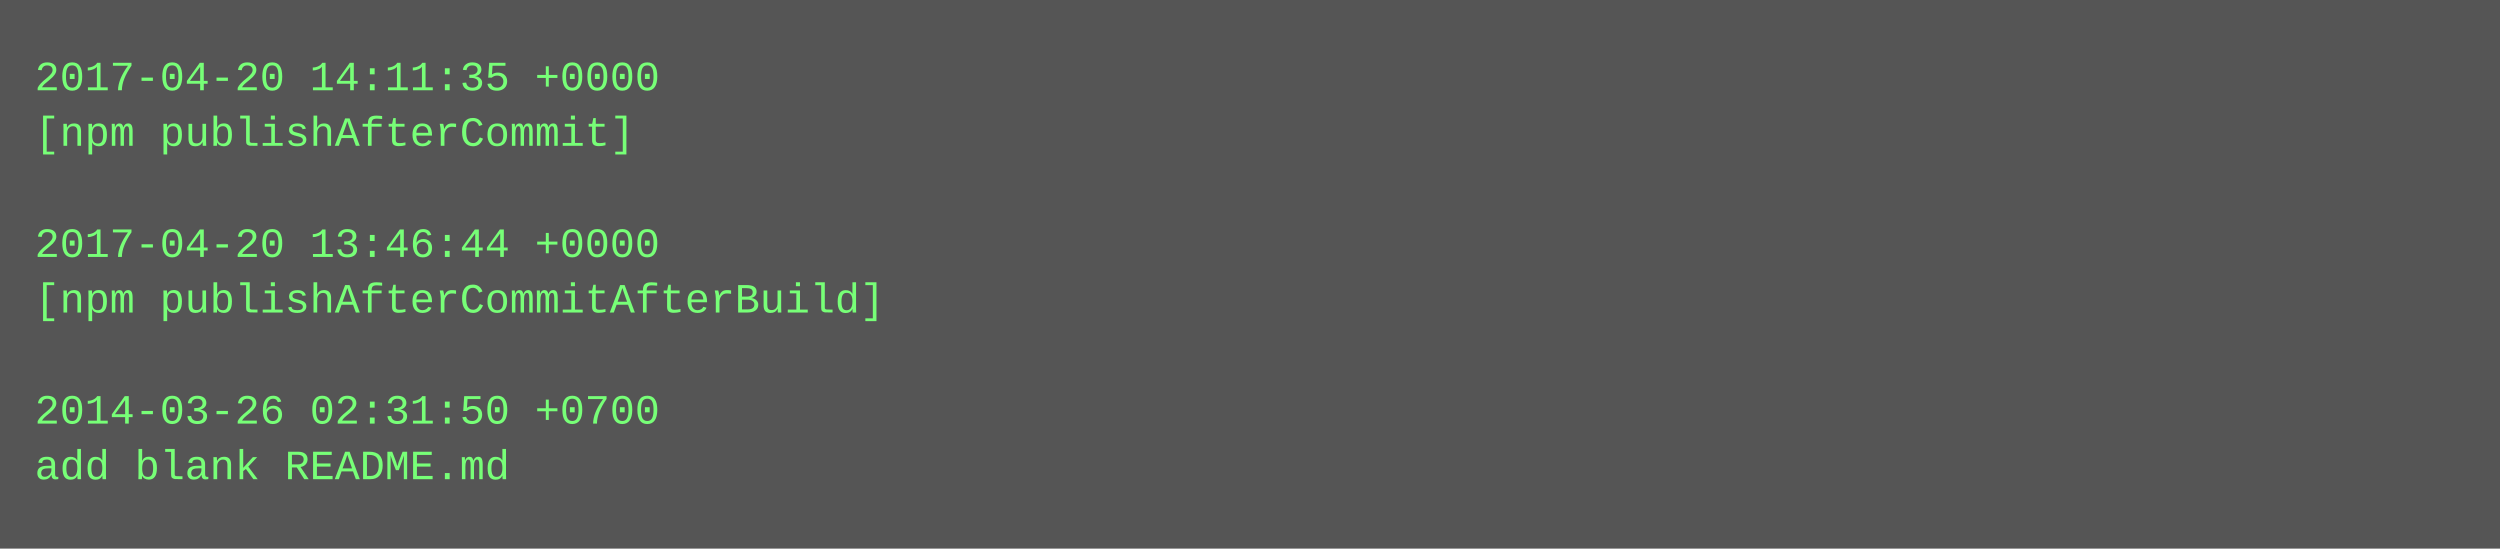
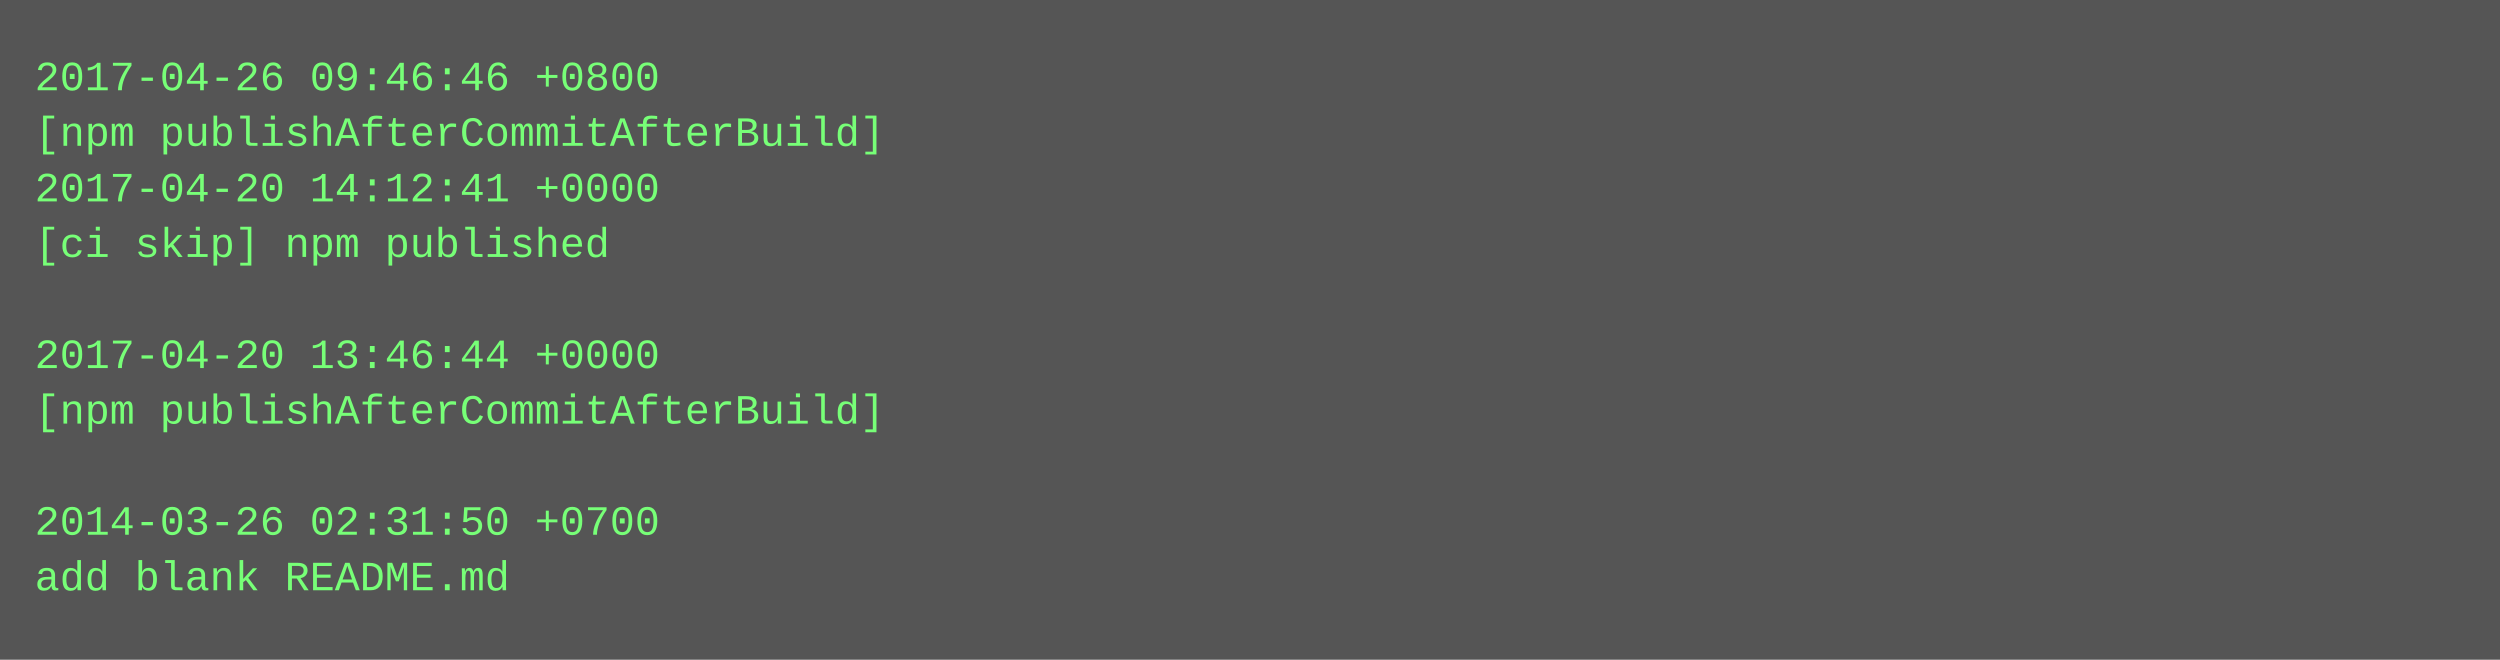
- <svg xmlns="http://www.w3.org/2000/svg" height="158" width="720">
-   <rect height="158" fill="#555" width="720" />
+ <svg xmlns="http://www.w3.org/2000/svg" height="190" width="720">
+   <rect height="190" fill="#555" width="720" />
  <text fill="#7f7" font-family="Courier New" font-size="12" xml:space="preserve">
-     <tspan x="10" y="26">2017-04-20 14:11:35 +0000</tspan>
-     <tspan x="10" y="42">[npm publishAfterCommit]</tspan>
-     <tspan x="10" y="58" />
-     <tspan x="10" y="74">2017-04-20 13:46:44 +0000</tspan>
-     <tspan x="10" y="90">[npm publishAfterCommitAfterBuild]</tspan>
-     <tspan x="10" y="106" />
-     <tspan x="10" y="122">2014-03-26 02:31:50 +0700</tspan>
-     <tspan x="10" y="138">add blank README.md</tspan>
+     <tspan x="10" y="26">2017-04-26 09:46:46 +0800</tspan>
+     <tspan x="10" y="42">[npm publishAfterCommitAfterBuild]</tspan>
+     <tspan x="10" y="58">2017-04-20 14:12:41 +0000</tspan>
+     <tspan x="10" y="74">[ci skip] npm published</tspan>
+     <tspan x="10" y="90" />
+     <tspan x="10" y="106">2017-04-20 13:46:44 +0000</tspan>
+     <tspan x="10" y="122">[npm publishAfterCommitAfterBuild]</tspan>
+     <tspan x="10" y="138" />
+     <tspan x="10" y="154">2014-03-26 02:31:50 +0700</tspan>
+     <tspan x="10" y="170">add blank README.md</tspan>
  </text>
</svg>
